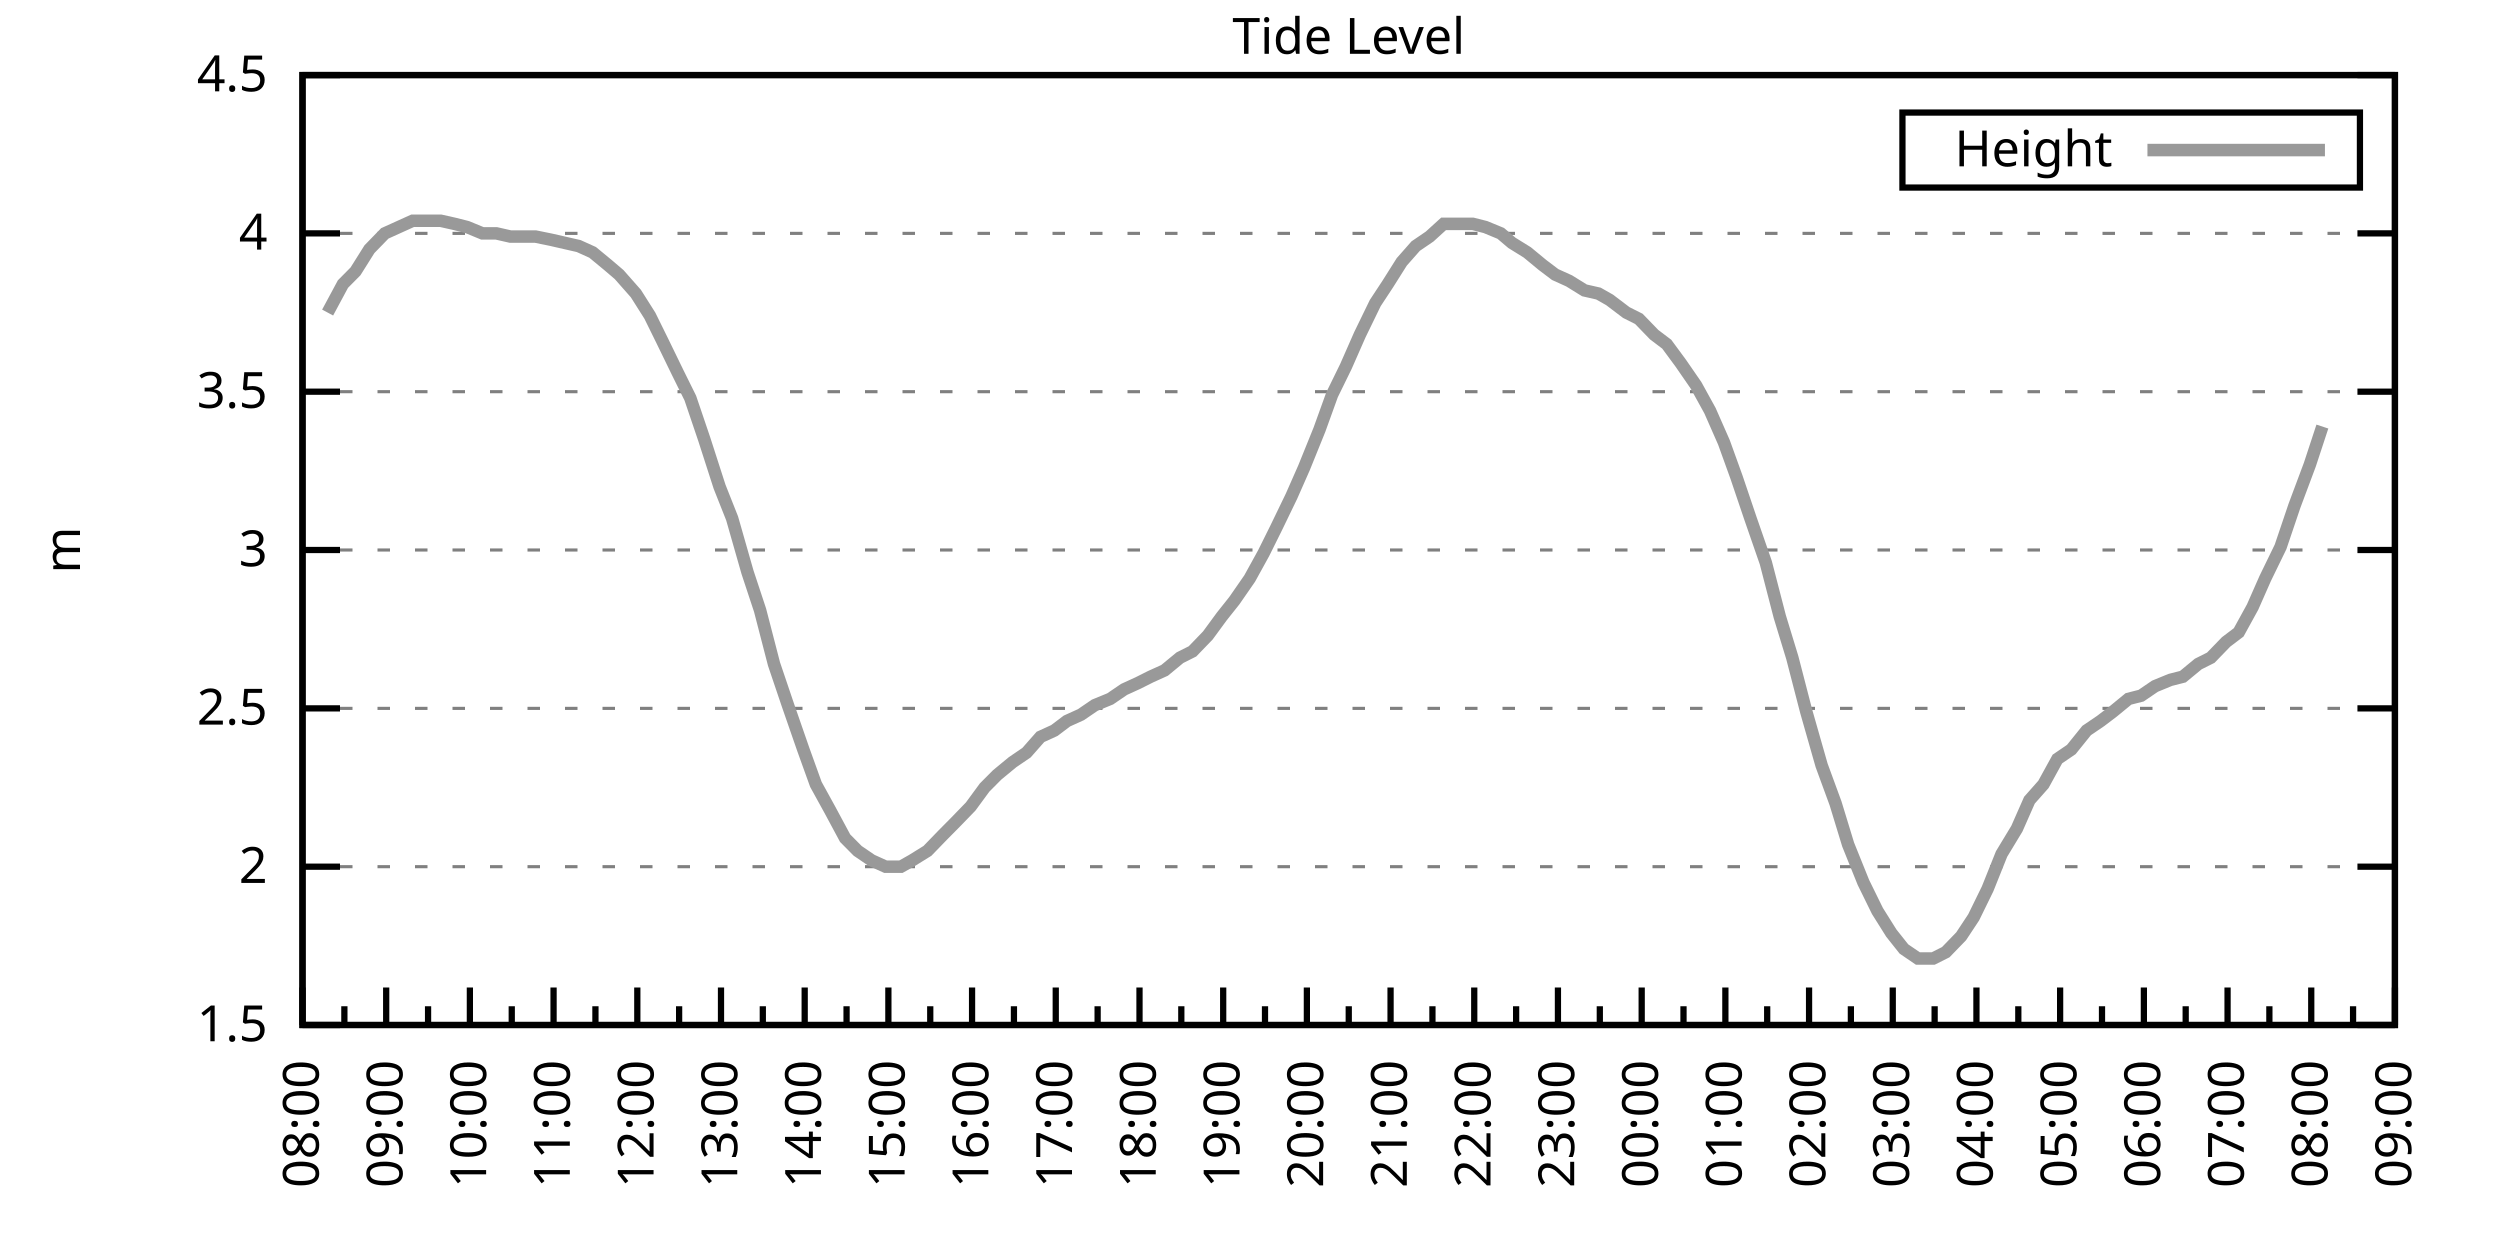
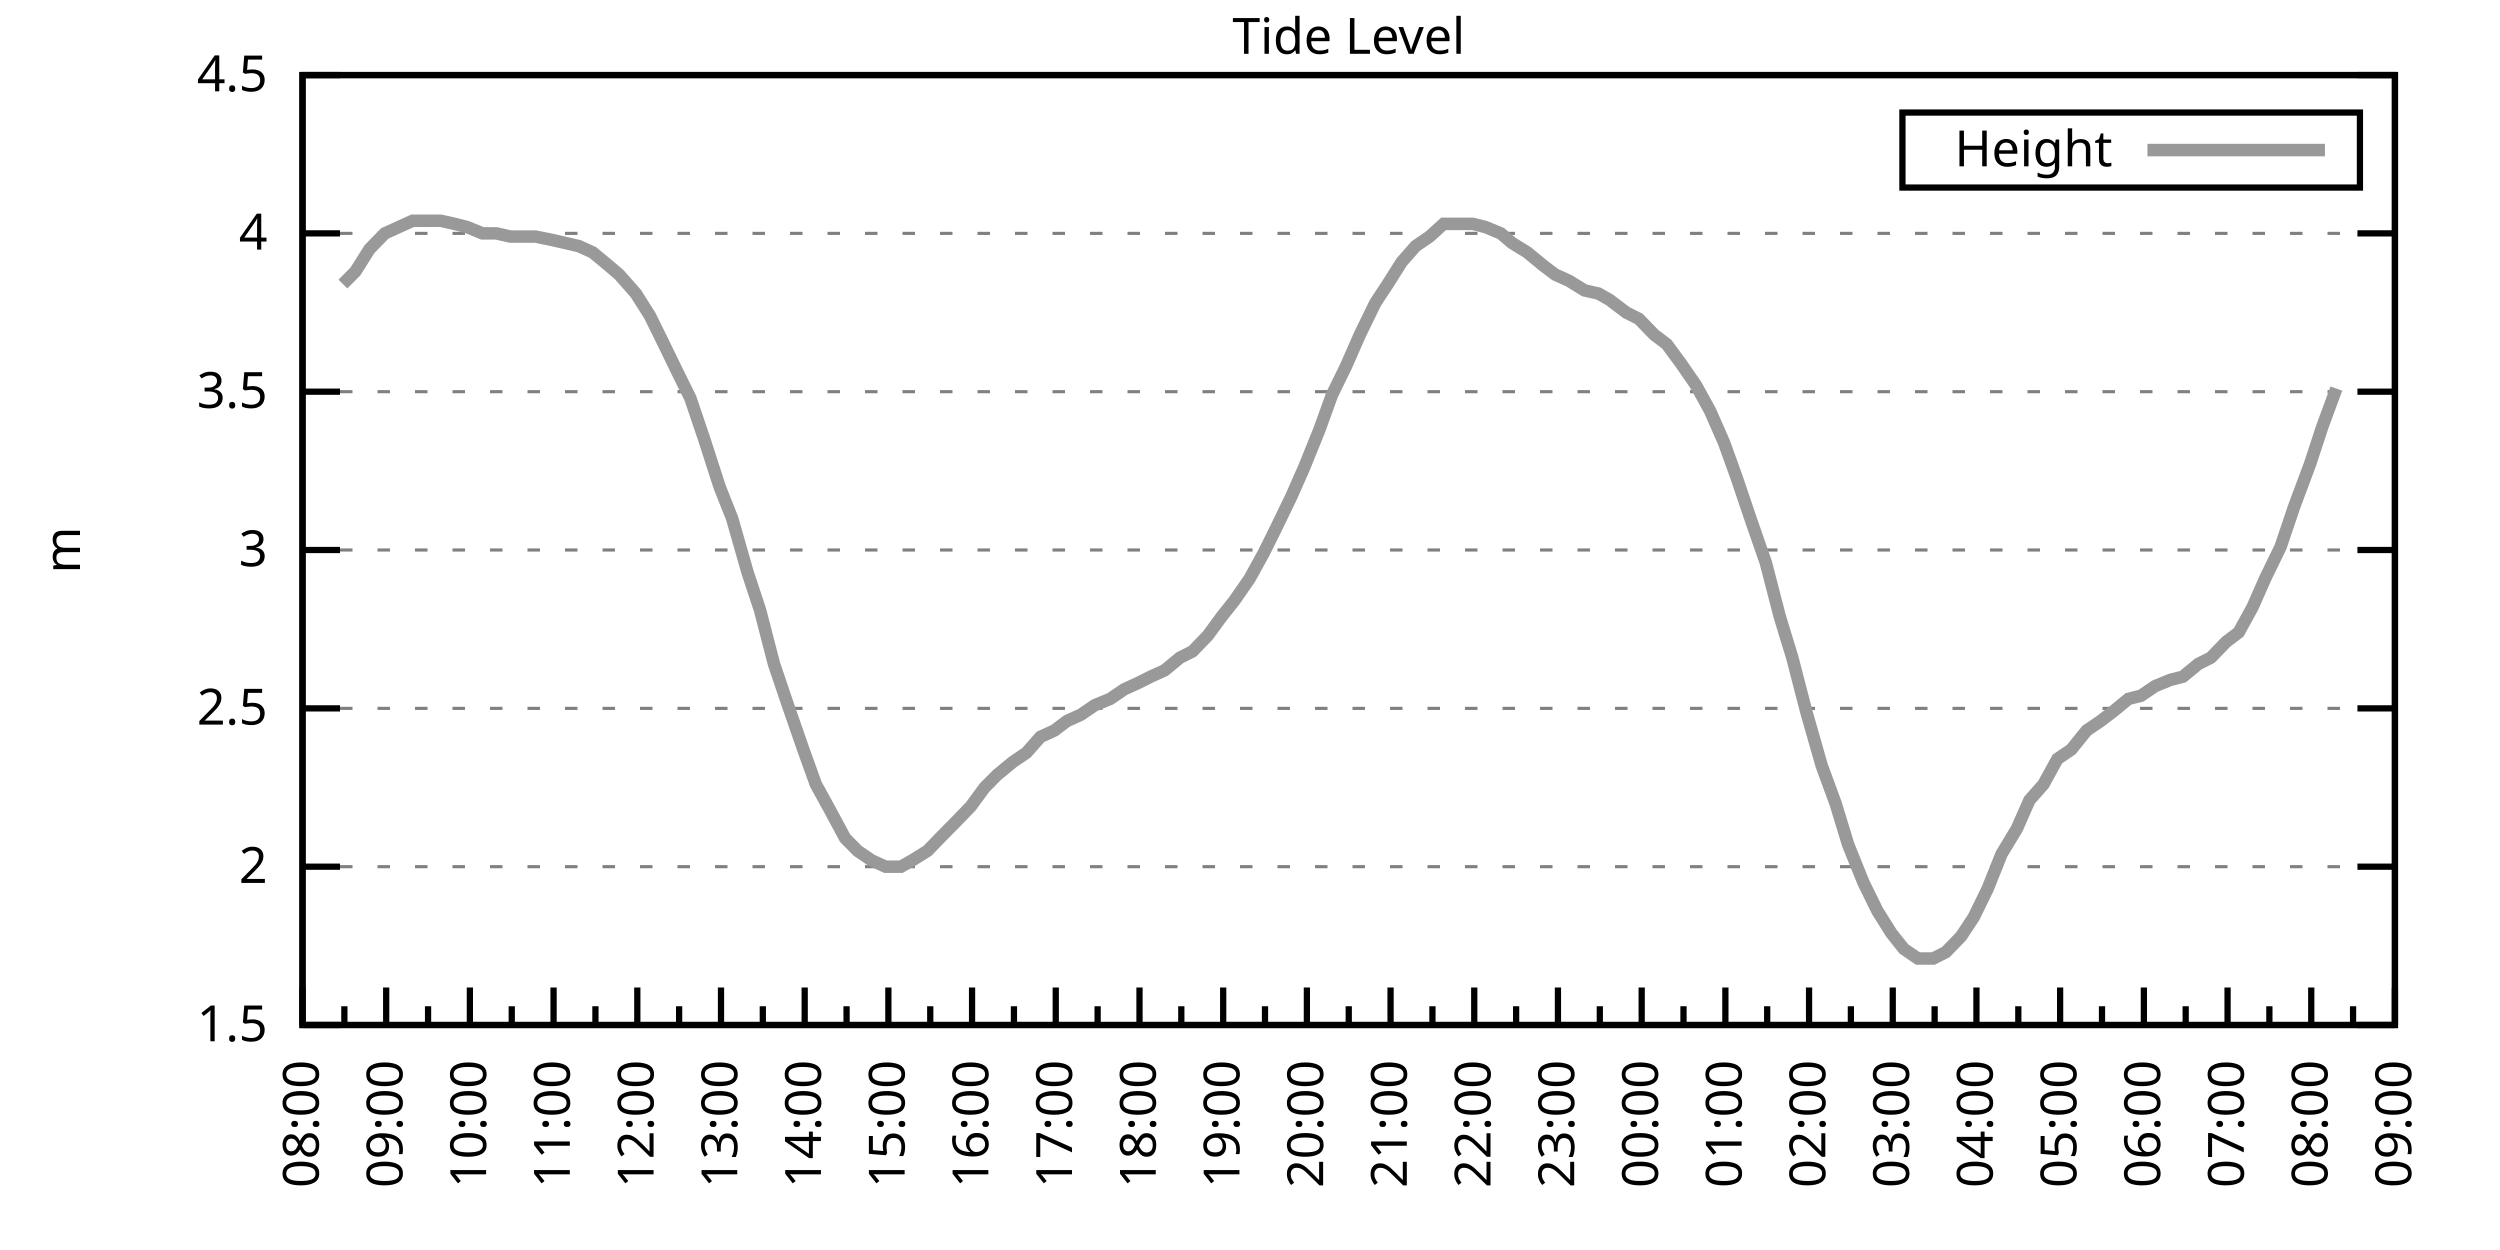
<svg xmlns="http://www.w3.org/2000/svg" xmlns:xlink="http://www.w3.org/1999/xlink" width="400" height="200" viewBox="0 0 400 200">
  <g id="gnuplot_canvas">
    <rect x="0" y="0" width="400" height="200" fill="none" />
    <defs>
      <circle id="gpDot" r="0.5" stroke-width="0.5" stroke="currentColor" />
      <path id="gpPt0" stroke-width="0.333" stroke="currentColor" d="M-1,0 h2 M0,-1 v2" />
      <path id="gpPt1" stroke-width="0.333" stroke="currentColor" d="M-1,-1 L1,1 M1,-1 L-1,1" />
      <path id="gpPt2" stroke-width="0.333" stroke="currentColor" d="M-1,0 L1,0 M0,-1 L0,1 M-1,-1 L1,1 M-1,1 L1,-1" />
      <rect id="gpPt3" stroke-width="0.333" stroke="currentColor" x="-1" y="-1" width="2" height="2" />
      <rect id="gpPt4" stroke-width="0.333" stroke="currentColor" fill="currentColor" x="-1" y="-1" width="2" height="2" />
      <circle id="gpPt5" stroke-width="0.333" stroke="currentColor" cx="0" cy="0" r="1" />
      <use xlink:href="#gpPt5" id="gpPt6" fill="currentColor" stroke="none" />
      <path id="gpPt7" stroke-width="0.333" stroke="currentColor" d="M0,-1.33 L-1.33,0.67 L1.33,0.67 z" />
      <use xlink:href="#gpPt7" id="gpPt8" fill="currentColor" stroke="none" />
      <use xlink:href="#gpPt7" id="gpPt9" stroke="currentColor" transform="rotate(180)" />
      <use xlink:href="#gpPt9" id="gpPt10" fill="currentColor" stroke="none" />
      <use xlink:href="#gpPt3" id="gpPt11" stroke="currentColor" transform="rotate(45)" />
      <use xlink:href="#gpPt11" id="gpPt12" fill="currentColor" stroke="none" />
      <path id="gpPt13" stroke-width="0.333" stroke="currentColor" d="M0,1.330 L1.265,0.411 L0.782,-1.067 L-0.782,-1.076 L-1.265,0.411 z" />
      <use xlink:href="#gpPt13" id="gpPt14" fill="currentColor" stroke="none" />
      <filter id="textbox" filterUnits="objectBoundingBox" x="0" y="0" height="1" width="1">
        <feFlood flood-color="white" flood-opacity="1" result="bgnd" />
        <feComposite in="SourceGraphic" in2="bgnd" operator="atop" />
      </filter>
      <filter id="greybox" filterUnits="objectBoundingBox" x="0" y="0" height="1" width="1">
        <feFlood flood-color="lightgrey" flood-opacity="1" result="grey" />
        <feComposite in="SourceGraphic" in2="grey" operator="atop" />
      </filter>
    </defs>
    <g fill="none" color="white" stroke="currentColor" stroke-width="1.00" stroke-linecap="butt" stroke-linejoin="miter">
</g>
    <g fill="none" color="black" stroke="currentColor" stroke-width="1.00" stroke-linecap="butt" stroke-linejoin="miter">
      <g stroke="none" shape-rendering="crispEdges">
        <polygon fill="rgb(255, 255, 255)" points="48.40,164.00 383.18,164.00 383.18,12.02 48.40,12.02 " />
      </g>
    </g>
    <g fill="none" color="black" stroke="currentColor" stroke-width="1.00" stroke-linecap="butt" stroke-linejoin="miter">
</g>
    <g fill="none" color="black" stroke="black" stroke-width="0.50" stroke-linecap="butt" stroke-linejoin="miter">
</g>
    <g fill="none" color="gray" stroke="currentColor" stroke-width="0.50" stroke-linecap="butt" stroke-linejoin="miter">
      <path stroke="gray" stroke-dasharray="2,4" class="gridline" d="M48.40,164.00 L383.19,164.00  " />
    </g>
    <g fill="none" color="gray" stroke="gray" stroke-width="1.00" stroke-linecap="butt" stroke-linejoin="miter">
</g>
    <g fill="none" color="black" stroke="currentColor" stroke-width="1.00" stroke-linecap="butt" stroke-linejoin="miter">
      <path stroke="black" d="M48.40,164.00 L54.40,164.00 M383.19,164.00 L377.19,164.00  " />
      <g transform="translate(42.80,166.60)" stroke="none" fill="black" font-family="Sans" font-size="8.00" text-anchor="end">
        <text>
          <tspan font-family="Sans"> 1.5</tspan>
        </text>
      </g>
    </g>
    <g fill="none" color="black" stroke="currentColor" stroke-width="1.00" stroke-linecap="butt" stroke-linejoin="miter">
</g>
    <g fill="none" color="black" stroke="black" stroke-width="0.50" stroke-linecap="butt" stroke-linejoin="miter">
</g>
    <g fill="none" color="gray" stroke="currentColor" stroke-width="0.50" stroke-linecap="butt" stroke-linejoin="miter">
      <path stroke="gray" stroke-dasharray="2,4" class="gridline" d="M48.40,138.67 L383.19,138.67  " />
    </g>
    <g fill="none" color="gray" stroke="gray" stroke-width="1.00" stroke-linecap="butt" stroke-linejoin="miter">
</g>
    <g fill="none" color="black" stroke="currentColor" stroke-width="1.00" stroke-linecap="butt" stroke-linejoin="miter">
      <path stroke="black" d="M48.40,138.67 L54.40,138.67 M383.19,138.67 L377.19,138.67  " />
      <g transform="translate(42.80,141.27)" stroke="none" fill="black" font-family="Sans" font-size="8.00" text-anchor="end">
        <text>
          <tspan font-family="Sans"> 2</tspan>
        </text>
      </g>
    </g>
    <g fill="none" color="black" stroke="currentColor" stroke-width="1.00" stroke-linecap="butt" stroke-linejoin="miter">
</g>
    <g fill="none" color="black" stroke="black" stroke-width="0.50" stroke-linecap="butt" stroke-linejoin="miter">
</g>
    <g fill="none" color="gray" stroke="currentColor" stroke-width="0.50" stroke-linecap="butt" stroke-linejoin="miter">
      <path stroke="gray" stroke-dasharray="2,4" class="gridline" d="M48.40,113.34 L383.19,113.34  " />
    </g>
    <g fill="none" color="gray" stroke="gray" stroke-width="1.00" stroke-linecap="butt" stroke-linejoin="miter">
</g>
    <g fill="none" color="black" stroke="currentColor" stroke-width="1.00" stroke-linecap="butt" stroke-linejoin="miter">
      <path stroke="black" d="M48.40,113.34 L54.40,113.34 M383.19,113.34 L377.19,113.34  " />
      <g transform="translate(42.80,115.94)" stroke="none" fill="black" font-family="Sans" font-size="8.00" text-anchor="end">
        <text>
          <tspan font-family="Sans"> 2.5</tspan>
        </text>
      </g>
    </g>
    <g fill="none" color="black" stroke="currentColor" stroke-width="1.00" stroke-linecap="butt" stroke-linejoin="miter">
</g>
    <g fill="none" color="black" stroke="black" stroke-width="0.50" stroke-linecap="butt" stroke-linejoin="miter">
</g>
    <g fill="none" color="gray" stroke="currentColor" stroke-width="0.50" stroke-linecap="butt" stroke-linejoin="miter">
      <path stroke="gray" stroke-dasharray="2,4" class="gridline" d="M48.40,88.00 L383.19,88.00  " />
    </g>
    <g fill="none" color="gray" stroke="gray" stroke-width="1.00" stroke-linecap="butt" stroke-linejoin="miter">
</g>
    <g fill="none" color="black" stroke="currentColor" stroke-width="1.00" stroke-linecap="butt" stroke-linejoin="miter">
      <path stroke="black" d="M48.40,88.00 L54.40,88.00 M383.19,88.00 L377.19,88.00  " />
      <g transform="translate(42.80,90.60)" stroke="none" fill="black" font-family="Sans" font-size="8.00" text-anchor="end">
        <text>
          <tspan font-family="Sans"> 3</tspan>
        </text>
      </g>
    </g>
    <g fill="none" color="black" stroke="currentColor" stroke-width="1.00" stroke-linecap="butt" stroke-linejoin="miter">
</g>
    <g fill="none" color="black" stroke="black" stroke-width="0.50" stroke-linecap="butt" stroke-linejoin="miter">
</g>
    <g fill="none" color="gray" stroke="currentColor" stroke-width="0.50" stroke-linecap="butt" stroke-linejoin="miter">
      <path stroke="gray" stroke-dasharray="2,4" class="gridline" d="M48.40,62.67 L383.19,62.67  " />
    </g>
    <g fill="none" color="gray" stroke="gray" stroke-width="1.00" stroke-linecap="butt" stroke-linejoin="miter">
</g>
    <g fill="none" color="black" stroke="currentColor" stroke-width="1.00" stroke-linecap="butt" stroke-linejoin="miter">
      <path stroke="black" d="M48.40,62.67 L54.40,62.67 M383.19,62.67 L377.19,62.67  " />
      <g transform="translate(42.80,65.27)" stroke="none" fill="black" font-family="Sans" font-size="8.00" text-anchor="end">
        <text>
          <tspan font-family="Sans"> 3.5</tspan>
        </text>
      </g>
    </g>
    <g fill="none" color="black" stroke="currentColor" stroke-width="1.00" stroke-linecap="butt" stroke-linejoin="miter">
</g>
    <g fill="none" color="black" stroke="black" stroke-width="0.50" stroke-linecap="butt" stroke-linejoin="miter">
</g>
    <g fill="none" color="gray" stroke="currentColor" stroke-width="0.50" stroke-linecap="butt" stroke-linejoin="miter">
      <path stroke="gray" stroke-dasharray="2,4" class="gridline" d="M48.40,37.34 L383.19,37.34  " />
    </g>
    <g fill="none" color="gray" stroke="gray" stroke-width="1.00" stroke-linecap="butt" stroke-linejoin="miter">
</g>
    <g fill="none" color="black" stroke="currentColor" stroke-width="1.00" stroke-linecap="butt" stroke-linejoin="miter">
      <path stroke="black" d="M48.40,37.34 L54.40,37.34 M383.19,37.34 L377.19,37.34  " />
      <g transform="translate(42.80,39.94)" stroke="none" fill="black" font-family="Sans" font-size="8.00" text-anchor="end">
        <text>
          <tspan font-family="Sans"> 4</tspan>
        </text>
      </g>
    </g>
    <g fill="none" color="black" stroke="currentColor" stroke-width="1.00" stroke-linecap="butt" stroke-linejoin="miter">
</g>
    <g fill="none" color="black" stroke="black" stroke-width="0.50" stroke-linecap="butt" stroke-linejoin="miter">
</g>
    <g fill="none" color="gray" stroke="currentColor" stroke-width="0.50" stroke-linecap="butt" stroke-linejoin="miter">
      <path stroke="gray" stroke-dasharray="2,4" class="gridline" d="M48.40,12.01 L383.19,12.01  " />
    </g>
    <g fill="none" color="gray" stroke="gray" stroke-width="1.00" stroke-linecap="butt" stroke-linejoin="miter">
</g>
    <g fill="none" color="black" stroke="currentColor" stroke-width="1.00" stroke-linecap="butt" stroke-linejoin="miter">
      <path stroke="black" d="M48.40,12.01 L54.40,12.01 M383.19,12.01 L377.19,12.01  " />
      <g transform="translate(42.80,14.61)" stroke="none" fill="black" font-family="Sans" font-size="8.00" text-anchor="end">
        <text>
          <tspan font-family="Sans"> 4.5</tspan>
        </text>
      </g>
    </g>
    <g fill="none" color="black" stroke="currentColor" stroke-width="1.00" stroke-linecap="butt" stroke-linejoin="miter">
      <path stroke="black" d="M48.40,164.00 L48.40,158.00  " />
      <g transform="translate(51.00,169.60) rotate(270)" stroke="none" fill="black" font-family="Sans" font-size="8.00" text-anchor="end">
        <text>
          <tspan font-family="Sans">08:00</tspan>
        </text>
      </g>
    </g>
    <g fill="none" color="black" stroke="currentColor" stroke-width="1.00" stroke-linecap="butt" stroke-linejoin="miter">
      <path stroke="black" d="M55.10,164.00 L55.10,161.00 M61.79,164.00 L61.79,158.00  " />
      <g transform="translate(64.39,169.60) rotate(270)" stroke="none" fill="black" font-family="Sans" font-size="8.00" text-anchor="end">
        <text>
          <tspan font-family="Sans">09:00</tspan>
        </text>
      </g>
    </g>
    <g fill="none" color="black" stroke="currentColor" stroke-width="1.00" stroke-linecap="butt" stroke-linejoin="miter">
      <path stroke="black" d="M68.49,164.00 L68.49,161.00 M75.18,164.00 L75.18,158.00  " />
      <g transform="translate(77.78,169.60) rotate(270)" stroke="none" fill="black" font-family="Sans" font-size="8.00" text-anchor="end">
        <text>
          <tspan font-family="Sans">10:00</tspan>
        </text>
      </g>
    </g>
    <g fill="none" color="black" stroke="currentColor" stroke-width="1.00" stroke-linecap="butt" stroke-linejoin="miter">
      <path stroke="black" d="M81.88,164.00 L81.88,161.00 M88.57,164.00 L88.57,158.00  " />
      <g transform="translate(91.17,169.60) rotate(270)" stroke="none" fill="black" font-family="Sans" font-size="8.00" text-anchor="end">
        <text>
          <tspan font-family="Sans">11:00</tspan>
        </text>
      </g>
    </g>
    <g fill="none" color="black" stroke="currentColor" stroke-width="1.00" stroke-linecap="butt" stroke-linejoin="miter">
      <path stroke="black" d="M95.27,164.00 L95.27,161.00 M101.97,164.00 L101.97,158.00  " />
      <g transform="translate(104.57,169.60) rotate(270)" stroke="none" fill="black" font-family="Sans" font-size="8.00" text-anchor="end">
        <text>
          <tspan font-family="Sans">12:00</tspan>
        </text>
      </g>
    </g>
    <g fill="none" color="black" stroke="currentColor" stroke-width="1.00" stroke-linecap="butt" stroke-linejoin="miter">
      <path stroke="black" d="M108.66,164.00 L108.66,161.00 M115.36,164.00 L115.36,158.00  " />
      <g transform="translate(117.96,169.60) rotate(270)" stroke="none" fill="black" font-family="Sans" font-size="8.00" text-anchor="end">
        <text>
          <tspan font-family="Sans">13:00</tspan>
        </text>
      </g>
    </g>
    <g fill="none" color="black" stroke="currentColor" stroke-width="1.00" stroke-linecap="butt" stroke-linejoin="miter">
      <path stroke="black" d="M122.05,164.00 L122.05,161.00 M128.75,164.00 L128.75,158.00  " />
      <g transform="translate(131.35,169.60) rotate(270)" stroke="none" fill="black" font-family="Sans" font-size="8.00" text-anchor="end">
        <text>
          <tspan font-family="Sans">14:00</tspan>
        </text>
      </g>
    </g>
    <g fill="none" color="black" stroke="currentColor" stroke-width="1.00" stroke-linecap="butt" stroke-linejoin="miter">
      <path stroke="black" d="M135.45,164.00 L135.45,161.00 M142.14,164.00 L142.14,158.00  " />
      <g transform="translate(144.74,169.60) rotate(270)" stroke="none" fill="black" font-family="Sans" font-size="8.00" text-anchor="end">
        <text>
          <tspan font-family="Sans">15:00</tspan>
        </text>
      </g>
    </g>
    <g fill="none" color="black" stroke="currentColor" stroke-width="1.00" stroke-linecap="butt" stroke-linejoin="miter">
      <path stroke="black" d="M148.84,164.00 L148.84,161.00 M155.53,164.00 L155.53,158.00  " />
      <g transform="translate(158.13,169.60) rotate(270)" stroke="none" fill="black" font-family="Sans" font-size="8.00" text-anchor="end">
        <text>
          <tspan font-family="Sans">16:00</tspan>
        </text>
      </g>
    </g>
    <g fill="none" color="black" stroke="currentColor" stroke-width="1.00" stroke-linecap="butt" stroke-linejoin="miter">
      <path stroke="black" d="M162.23,164.00 L162.23,161.00 M168.92,164.00 L168.92,158.00  " />
      <g transform="translate(171.52,169.60) rotate(270)" stroke="none" fill="black" font-family="Sans" font-size="8.00" text-anchor="end">
        <text>
          <tspan font-family="Sans">17:00</tspan>
        </text>
      </g>
    </g>
    <g fill="none" color="black" stroke="currentColor" stroke-width="1.00" stroke-linecap="butt" stroke-linejoin="miter">
      <path stroke="black" d="M175.62,164.00 L175.62,161.00 M182.32,164.00 L182.32,158.00  " />
      <g transform="translate(184.92,169.60) rotate(270)" stroke="none" fill="black" font-family="Sans" font-size="8.00" text-anchor="end">
        <text>
          <tspan font-family="Sans">18:00</tspan>
        </text>
      </g>
    </g>
    <g fill="none" color="black" stroke="currentColor" stroke-width="1.00" stroke-linecap="butt" stroke-linejoin="miter">
      <path stroke="black" d="M189.01,164.00 L189.01,161.00 M195.71,164.00 L195.71,158.00  " />
      <g transform="translate(198.31,169.60) rotate(270)" stroke="none" fill="black" font-family="Sans" font-size="8.00" text-anchor="end">
        <text>
          <tspan font-family="Sans">19:00</tspan>
        </text>
      </g>
    </g>
    <g fill="none" color="black" stroke="currentColor" stroke-width="1.00" stroke-linecap="butt" stroke-linejoin="miter">
      <path stroke="black" d="M202.40,164.00 L202.40,161.00 M209.10,164.00 L209.10,158.00  " />
      <g transform="translate(211.70,169.60) rotate(270)" stroke="none" fill="black" font-family="Sans" font-size="8.00" text-anchor="end">
        <text>
          <tspan font-family="Sans">20:00</tspan>
        </text>
      </g>
    </g>
    <g fill="none" color="black" stroke="currentColor" stroke-width="1.00" stroke-linecap="butt" stroke-linejoin="miter">
      <path stroke="black" d="M215.80,164.00 L215.80,161.00 M222.49,164.00 L222.49,158.00  " />
      <g transform="translate(225.09,169.60) rotate(270)" stroke="none" fill="black" font-family="Sans" font-size="8.00" text-anchor="end">
        <text>
          <tspan font-family="Sans">21:00</tspan>
        </text>
      </g>
    </g>
    <g fill="none" color="black" stroke="currentColor" stroke-width="1.00" stroke-linecap="butt" stroke-linejoin="miter">
      <path stroke="black" d="M229.19,164.00 L229.19,161.00 M235.88,164.00 L235.88,158.00  " />
      <g transform="translate(238.48,169.60) rotate(270)" stroke="none" fill="black" font-family="Sans" font-size="8.00" text-anchor="end">
        <text>
          <tspan font-family="Sans">22:00</tspan>
        </text>
      </g>
    </g>
    <g fill="none" color="black" stroke="currentColor" stroke-width="1.00" stroke-linecap="butt" stroke-linejoin="miter">
      <path stroke="black" d="M242.58,164.00 L242.58,161.00 M249.27,164.00 L249.27,158.00  " />
      <g transform="translate(251.87,169.60) rotate(270)" stroke="none" fill="black" font-family="Sans" font-size="8.00" text-anchor="end">
        <text>
          <tspan font-family="Sans">23:00</tspan>
        </text>
      </g>
    </g>
    <g fill="none" color="black" stroke="currentColor" stroke-width="1.00" stroke-linecap="butt" stroke-linejoin="miter">
      <path stroke="black" d="M255.97,164.00 L255.97,161.00 M262.67,164.00 L262.67,158.00  " />
      <g transform="translate(265.27,169.60) rotate(270)" stroke="none" fill="black" font-family="Sans" font-size="8.00" text-anchor="end">
        <text>
          <tspan font-family="Sans">00:00</tspan>
        </text>
      </g>
    </g>
    <g fill="none" color="black" stroke="currentColor" stroke-width="1.00" stroke-linecap="butt" stroke-linejoin="miter">
      <path stroke="black" d="M269.36,164.00 L269.36,161.00 M276.06,164.00 L276.06,158.00  " />
      <g transform="translate(278.66,169.60) rotate(270)" stroke="none" fill="black" font-family="Sans" font-size="8.00" text-anchor="end">
        <text>
          <tspan font-family="Sans">01:00</tspan>
        </text>
      </g>
    </g>
    <g fill="none" color="black" stroke="currentColor" stroke-width="1.00" stroke-linecap="butt" stroke-linejoin="miter">
      <path stroke="black" d="M282.75,164.00 L282.75,161.00 M289.45,164.00 L289.45,158.00  " />
      <g transform="translate(292.05,169.60) rotate(270)" stroke="none" fill="black" font-family="Sans" font-size="8.00" text-anchor="end">
        <text>
          <tspan font-family="Sans">02:00</tspan>
        </text>
      </g>
    </g>
    <g fill="none" color="black" stroke="currentColor" stroke-width="1.00" stroke-linecap="butt" stroke-linejoin="miter">
      <path stroke="black" d="M296.14,164.00 L296.14,161.00 M302.84,164.00 L302.84,158.00  " />
      <g transform="translate(305.44,169.60) rotate(270)" stroke="none" fill="black" font-family="Sans" font-size="8.00" text-anchor="end">
        <text>
          <tspan font-family="Sans">03:00</tspan>
        </text>
      </g>
    </g>
    <g fill="none" color="black" stroke="currentColor" stroke-width="1.00" stroke-linecap="butt" stroke-linejoin="miter">
      <path stroke="black" d="M309.54,164.00 L309.54,161.00 M316.23,164.00 L316.23,158.00  " />
      <g transform="translate(318.83,169.60) rotate(270)" stroke="none" fill="black" font-family="Sans" font-size="8.00" text-anchor="end">
        <text>
          <tspan font-family="Sans">04:00</tspan>
        </text>
      </g>
    </g>
    <g fill="none" color="black" stroke="currentColor" stroke-width="1.00" stroke-linecap="butt" stroke-linejoin="miter">
      <path stroke="black" d="M322.93,164.00 L322.93,161.00 M329.62,164.00 L329.62,158.00  " />
      <g transform="translate(332.22,169.60) rotate(270)" stroke="none" fill="black" font-family="Sans" font-size="8.00" text-anchor="end">
        <text>
          <tspan font-family="Sans">05:00</tspan>
        </text>
      </g>
    </g>
    <g fill="none" color="black" stroke="currentColor" stroke-width="1.00" stroke-linecap="butt" stroke-linejoin="miter">
      <path stroke="black" d="M336.32,164.00 L336.32,161.00 M343.02,164.00 L343.02,158.00  " />
      <g transform="translate(345.62,169.60) rotate(270)" stroke="none" fill="black" font-family="Sans" font-size="8.00" text-anchor="end">
        <text>
          <tspan font-family="Sans">06:00</tspan>
        </text>
      </g>
    </g>
    <g fill="none" color="black" stroke="currentColor" stroke-width="1.00" stroke-linecap="butt" stroke-linejoin="miter">
      <path stroke="black" d="M349.71,164.00 L349.71,161.00 M356.41,164.00 L356.41,158.00  " />
      <g transform="translate(359.01,169.60) rotate(270)" stroke="none" fill="black" font-family="Sans" font-size="8.00" text-anchor="end">
        <text>
          <tspan font-family="Sans">07:00</tspan>
        </text>
      </g>
    </g>
    <g fill="none" color="black" stroke="currentColor" stroke-width="1.00" stroke-linecap="butt" stroke-linejoin="miter">
      <path stroke="black" d="M363.10,164.00 L363.10,161.00 M369.80,164.00 L369.80,158.00  " />
      <g transform="translate(372.40,169.60) rotate(270)" stroke="none" fill="black" font-family="Sans" font-size="8.00" text-anchor="end">
        <text>
          <tspan font-family="Sans">08:00</tspan>
        </text>
      </g>
    </g>
    <g fill="none" color="black" stroke="currentColor" stroke-width="1.00" stroke-linecap="butt" stroke-linejoin="miter">
      <path stroke="black" d="M376.49,164.00 L376.49,161.00 M383.19,164.00 L383.19,158.00  " />
      <g transform="translate(385.79,169.60) rotate(270)" stroke="none" fill="black" font-family="Sans" font-size="8.00" text-anchor="end">
        <text>
          <tspan font-family="Sans">09:00</tspan>
        </text>
      </g>
    </g>
    <g fill="none" color="black" stroke="currentColor" stroke-width="1.00" stroke-linecap="butt" stroke-linejoin="miter">
</g>
    <g fill="none" color="black" stroke="currentColor" stroke-width="1.00" stroke-linecap="butt" stroke-linejoin="miter">
      <path stroke="black" d="M48.40,12.01 L48.40,164.00 L383.19,164.00 L383.19,12.01 L48.40,12.01 Z  " />
    </g>
    <g fill="none" color="black" stroke="currentColor" stroke-width="1.00" stroke-linecap="butt" stroke-linejoin="miter">
      <g transform="translate(12.80,88.01) rotate(270)" stroke="none" fill="black" font-family="Sans" font-size="8.00" text-anchor="middle">
        <text>
          <tspan font-family="Sans">m</tspan>
        </text>
      </g>
    </g>
    <g fill="none" color="black" stroke="currentColor" stroke-width="1.00" stroke-linecap="butt" stroke-linejoin="miter">
</g>
    <g fill="none" color="black" stroke="currentColor" stroke-width="1.00" stroke-linecap="butt" stroke-linejoin="miter">
      <path stroke="black" d="M304.39,30.01 L304.39,18.01 L377.59,18.01 L377.59,30.01 L304.39,30.01 Z  " />
    </g>
    <g id="Tide_level_plot_1">
      <g fill="none" color="white" stroke="black" stroke-width="2.00" stroke-linecap="butt" stroke-linejoin="miter">
</g>
      <g fill="none" color="black" stroke="currentColor" stroke-width="2.00" stroke-linecap="butt" stroke-linejoin="miter">
        <g transform="translate(337.99,26.61)" stroke="none" fill="black" font-family="Sans" font-size="8.00" text-anchor="end">
          <text>
            <tspan font-family="Sans">Height</tspan>
          </text>
        </g>
      </g>
      <g fill="none" color="black" stroke="currentColor" stroke-width="2.00" stroke-linecap="butt" stroke-linejoin="miter">
-         <path stroke="rgb(153, 153, 153)" d="M343.59,24.01 L371.99,24.01 M52.42,50.01 L54.87,45.45 L56.88,43.42 L59.11,39.87 L61.57,37.34 L63.80,36.33   L66.03,35.32 L68.04,35.32 L70.50,35.32 L72.73,35.82 L74.74,36.33 L77.19,37.34 L79.42,37.34 L81.66,37.85   L83.66,37.85 L85.67,37.85 L88.13,38.35 L90.36,38.86 L92.59,39.37 L94.82,40.38 L97.28,42.41 L99.06,43.93   L101.74,46.97 L103.98,50.51 L105.98,54.57 L108.44,59.63 L110.45,63.69 L112.68,70.27 L115.13,77.87 L117.14,82.94   L119.60,91.55 L121.61,97.63 L123.84,106.24 L126.07,112.83 L128.53,119.92 L130.54,125.50 L132.77,129.55 L135.22,134.11   L137.23,136.14 L139.46,137.66 L141.69,138.67 L144.15,138.67 L145.94,137.66 L148.39,136.14 L150.85,133.60 L152.85,131.58   L155.31,129.04 L157.54,126.00 L159.55,123.98 L162.01,121.95 L164.24,120.43 L166.47,117.90 L168.70,116.88 L170.71,115.36   L172.94,114.35 L175.17,112.83 L177.63,111.82 L179.86,110.30 L182.09,109.28 L184.10,108.27 L186.33,107.26 L188.79,105.23   L190.80,104.22 L193.25,101.68 L195.48,98.64 L197.49,96.11 L199.95,92.56 L202.18,88.51 L204.19,84.46 L206.64,79.39   L208.65,74.83 L211.11,68.75 L213.12,63.18 L215.35,58.62 L217.58,53.55 L220.04,48.49 L222.04,45.45 L224.28,41.90   L226.51,39.37 L228.74,37.85 L230.97,35.82 L233.20,35.82 L235.66,35.82 L237.67,36.33 L240.12,37.34 L241.91,38.86   L244.36,40.38 L246.82,42.41 L248.83,43.93 L251.06,44.94 L253.51,46.46 L255.75,46.97 L257.53,47.98 L260.21,50.01   L262.22,51.02 L264.67,53.55 L266.68,55.07 L268.92,58.11 L271.37,61.66 L273.60,65.71 L275.83,70.78 L277.84,76.35   L280.07,82.94 L282.53,90.03 L284.76,98.64 L286.77,105.23 L289.00,113.84 L291.46,122.46 L293.69,128.54 L295.70,135.12   L298.15,141.20 L300.39,145.76 L302.62,149.31 L304.63,151.84 L306.86,153.36 L309.31,153.36 L311.32,152.35 L313.78,149.81   L315.79,146.77 L318.02,142.21 L320.25,136.64 L322.70,132.59 L324.71,128.03 L326.95,125.50 L329.18,121.44 L331.41,119.92   L333.86,116.88 L336.10,115.36 L338.10,113.84 L340.56,111.82 L342.57,111.31 L344.80,109.79 L347.26,108.78 L349.26,108.27   L351.72,106.24 L353.73,105.23 L356.18,102.70 L358.19,101.18 L360.42,97.12 L362.43,92.56 L364.89,87.50 L367.12,80.91   L369.58,74.33 L371.58,68.25  " />
+         <path stroke="rgb(153, 153, 153)" d="M343.59,24.01 L371.99,24.01 M54.87,45.45 L56.88,43.42 L59.11,39.87 L61.57,37.34 L63.80,36.33 L66.03,35.32   L68.04,35.32 L70.50,35.32 L72.73,35.82 L74.74,36.33 L77.19,37.34 L79.42,37.34 L81.66,37.85 L83.66,37.85   L85.67,37.85 L88.13,38.35 L90.36,38.86 L92.59,39.37 L94.82,40.38 L97.28,42.41 L99.06,43.93 L101.74,46.97   L103.98,50.51 L105.98,54.57 L108.44,59.63 L110.45,63.69 L112.68,70.27 L115.13,77.87 L117.14,82.94 L119.60,91.55   L121.61,97.63 L123.84,106.24 L126.07,112.83 L128.53,119.92 L130.54,125.50 L132.77,129.55 L135.22,134.11 L137.23,136.14   L139.46,137.66 L141.69,138.67 L144.15,138.67 L145.94,137.66 L148.39,136.14 L150.85,133.60 L152.85,131.58 L155.31,129.04   L157.54,126.00 L159.55,123.98 L162.01,121.95 L164.24,120.43 L166.47,117.90 L168.70,116.88 L170.71,115.36 L172.94,114.35   L175.17,112.83 L177.63,111.82 L179.86,110.30 L182.09,109.28 L184.10,108.27 L186.33,107.26 L188.79,105.23 L190.80,104.22   L193.25,101.68 L195.48,98.64 L197.49,96.11 L199.95,92.56 L202.18,88.51 L204.19,84.46 L206.64,79.39 L208.65,74.83   L211.11,68.75 L213.12,63.18 L215.35,58.62 L217.58,53.55 L220.04,48.49 L222.04,45.45 L224.28,41.90 L226.51,39.37   L228.74,37.85 L230.97,35.82 L233.20,35.82 L235.66,35.82 L237.67,36.33 L240.12,37.34 L241.91,38.86 L244.36,40.38   L246.82,42.41 L248.83,43.93 L251.06,44.94 L253.51,46.46 L255.75,46.97 L257.53,47.98 L260.21,50.01 L262.22,51.02   L264.67,53.55 L266.68,55.07 L268.92,58.11 L271.37,61.66 L273.60,65.71 L275.83,70.78 L277.84,76.35 L280.07,82.94   L282.53,90.03 L284.76,98.64 L286.77,105.23 L289.00,113.84 L291.46,122.46 L293.69,128.54 L295.70,135.12 L298.15,141.20   L300.39,145.76 L302.62,149.31 L304.63,151.84 L306.86,153.36 L309.31,153.36 L311.32,152.35 L313.78,149.81 L315.79,146.77   L318.02,142.21 L320.25,136.64 L322.70,132.59 L324.71,128.03 L326.95,125.50 L329.18,121.44 L331.41,119.92 L333.86,116.88   L336.10,115.36 L338.10,113.84 L340.56,111.82 L342.57,111.31 L344.80,109.79 L347.26,108.78 L349.26,108.27 L351.72,106.24   L353.73,105.23 L356.18,102.70 L358.19,101.18 L360.42,97.12 L362.43,92.56 L364.89,87.50 L367.12,80.91 L369.58,74.33   L371.58,68.25 L373.82,62.17  " />
      </g>
    </g>
    <g fill="none" color="black" stroke="currentColor" stroke-width="2.00" stroke-linecap="butt" stroke-linejoin="miter">
</g>
    <g fill="none" color="black" stroke="black" stroke-width="1.00" stroke-linecap="butt" stroke-linejoin="miter">
</g>
    <g fill="none" color="black" stroke="currentColor" stroke-width="1.00" stroke-linecap="butt" stroke-linejoin="miter">
      <path stroke="black" d="M48.40,12.01 L48.40,164.00 L383.19,164.00 L383.19,12.01 L48.40,12.01 Z  " />
    </g>
    <g fill="none" color="black" stroke="currentColor" stroke-width="1.00" stroke-linecap="butt" stroke-linejoin="miter">
      <g transform="translate(215.79,8.61)" stroke="none" fill="black" font-family="Sans" font-size="8.00" text-anchor="middle">
        <text>
          <tspan font-family="Sans">Tide Level</tspan>
        </text>
      </g>
    </g>
    <g fill="none" color="black" stroke="currentColor" stroke-width="1.00" stroke-linecap="butt" stroke-linejoin="miter">
</g>
  </g>
</svg>
